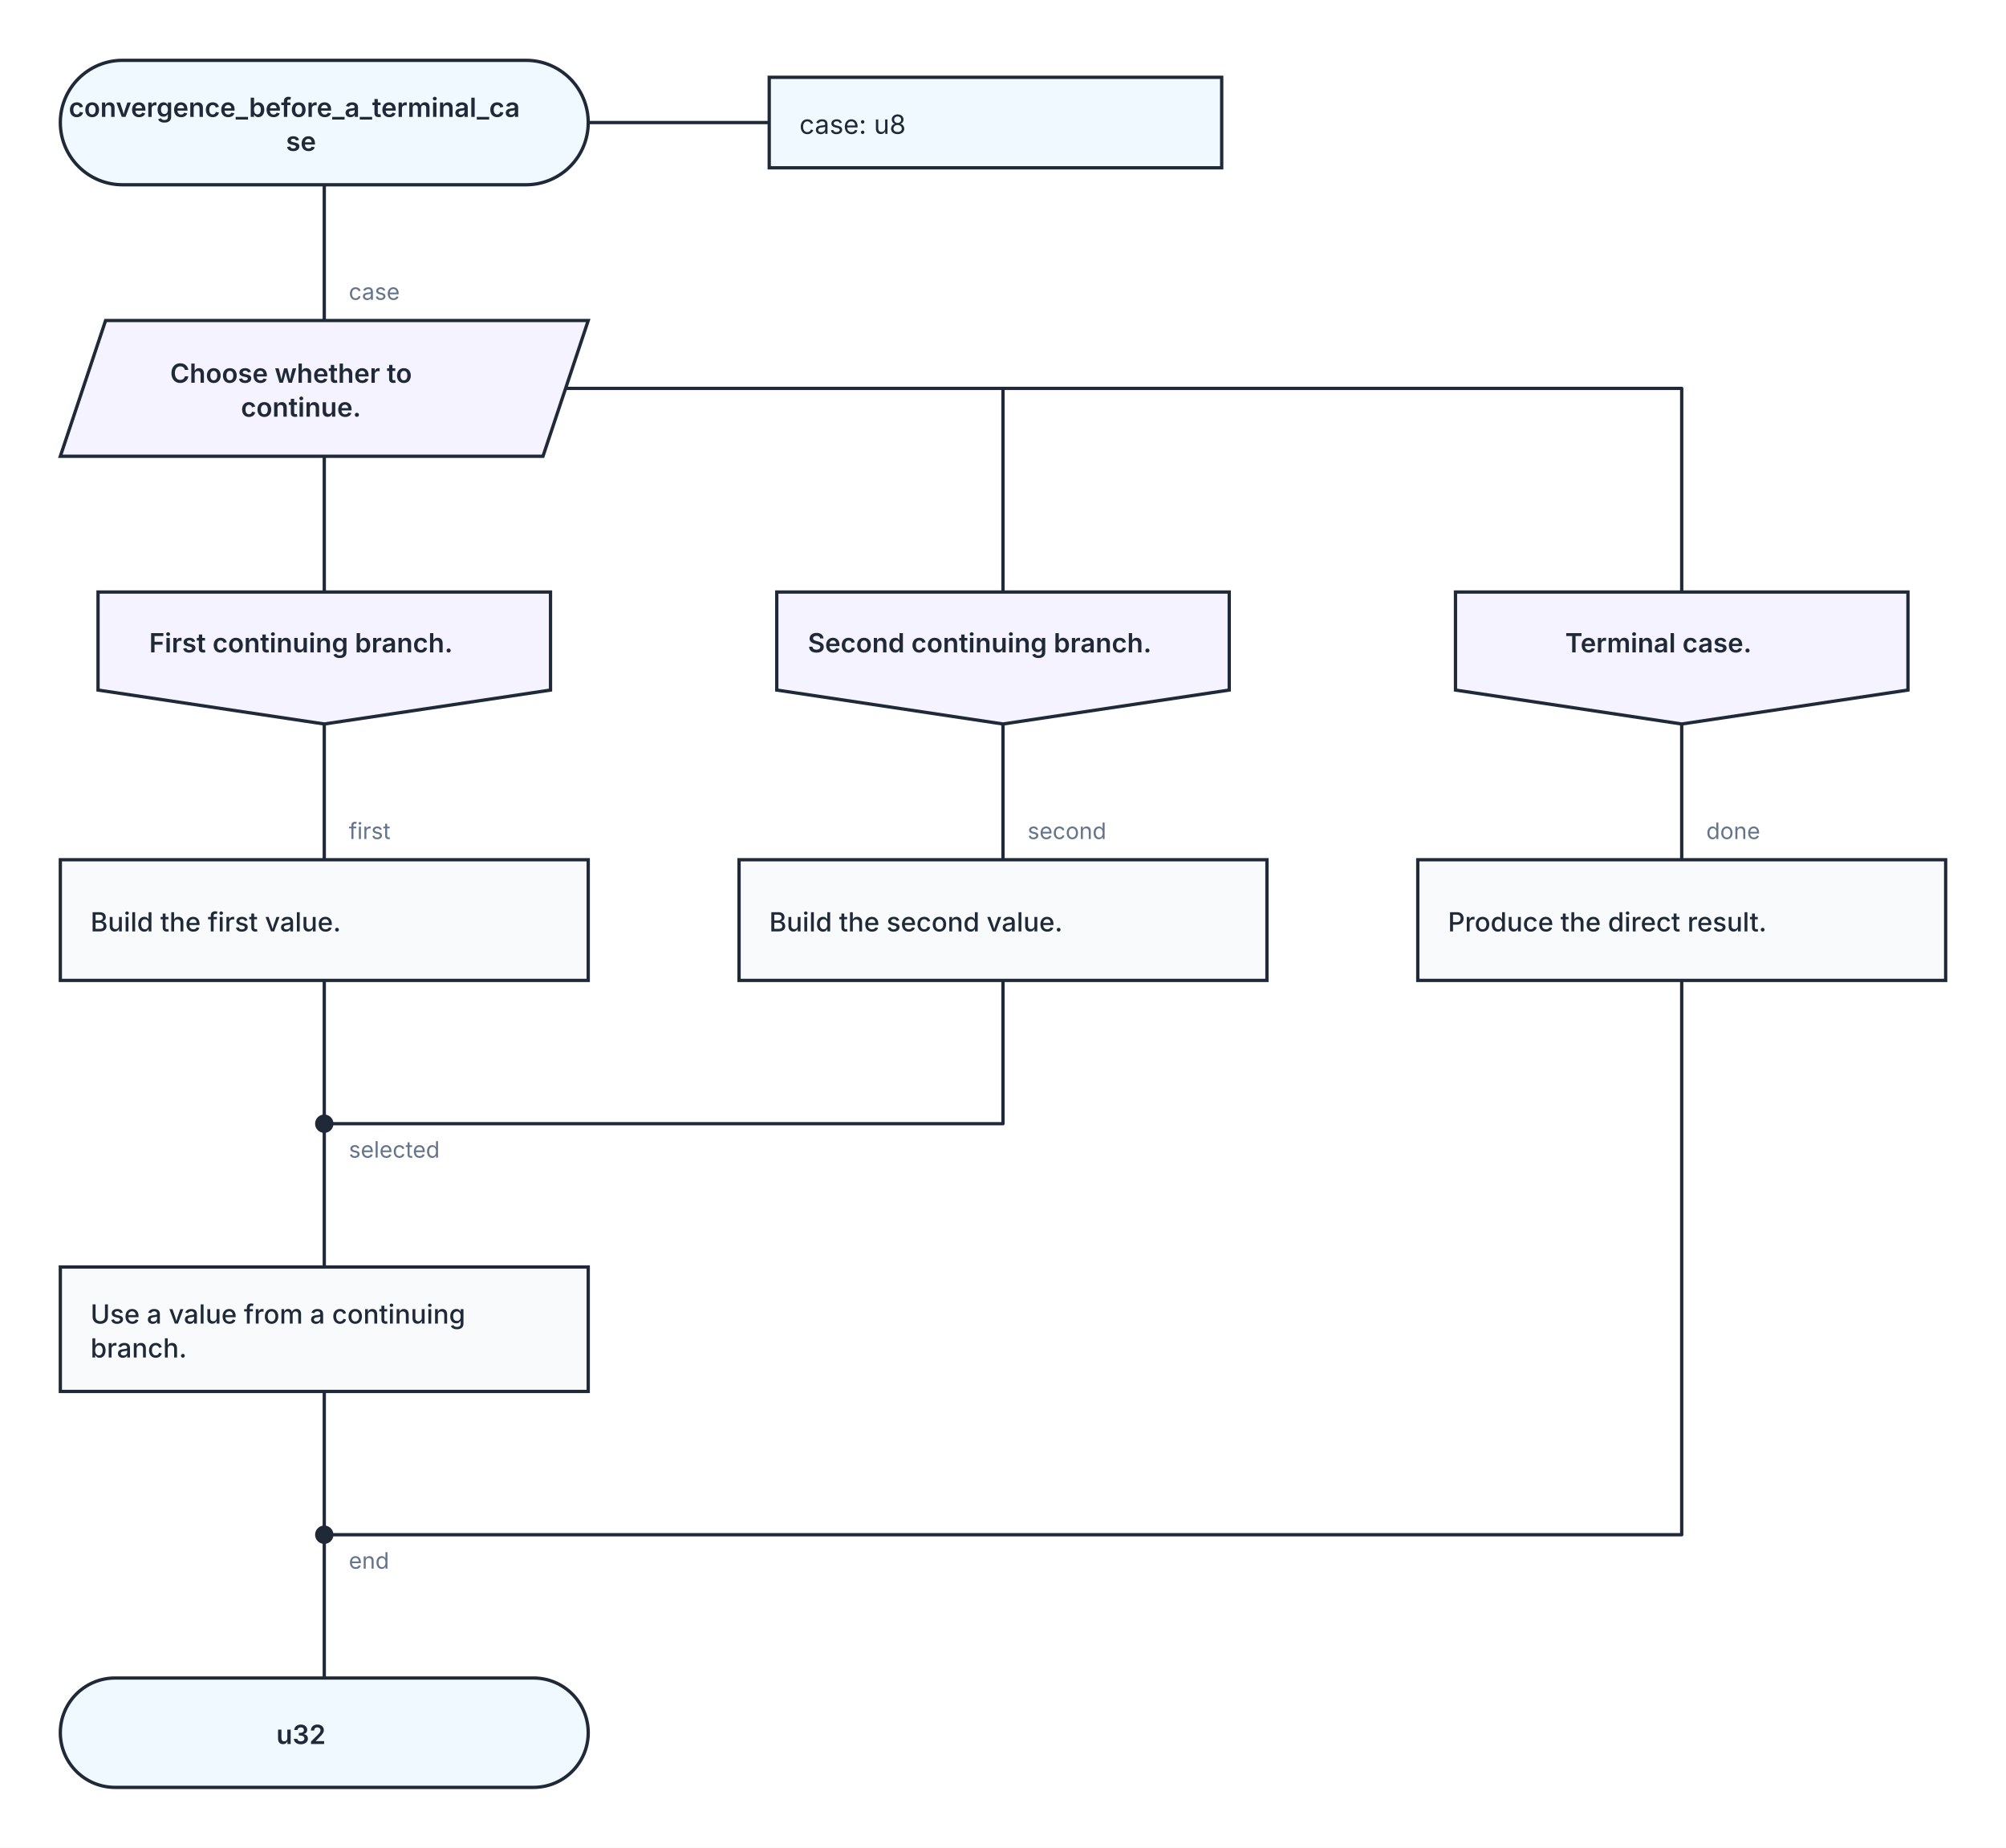
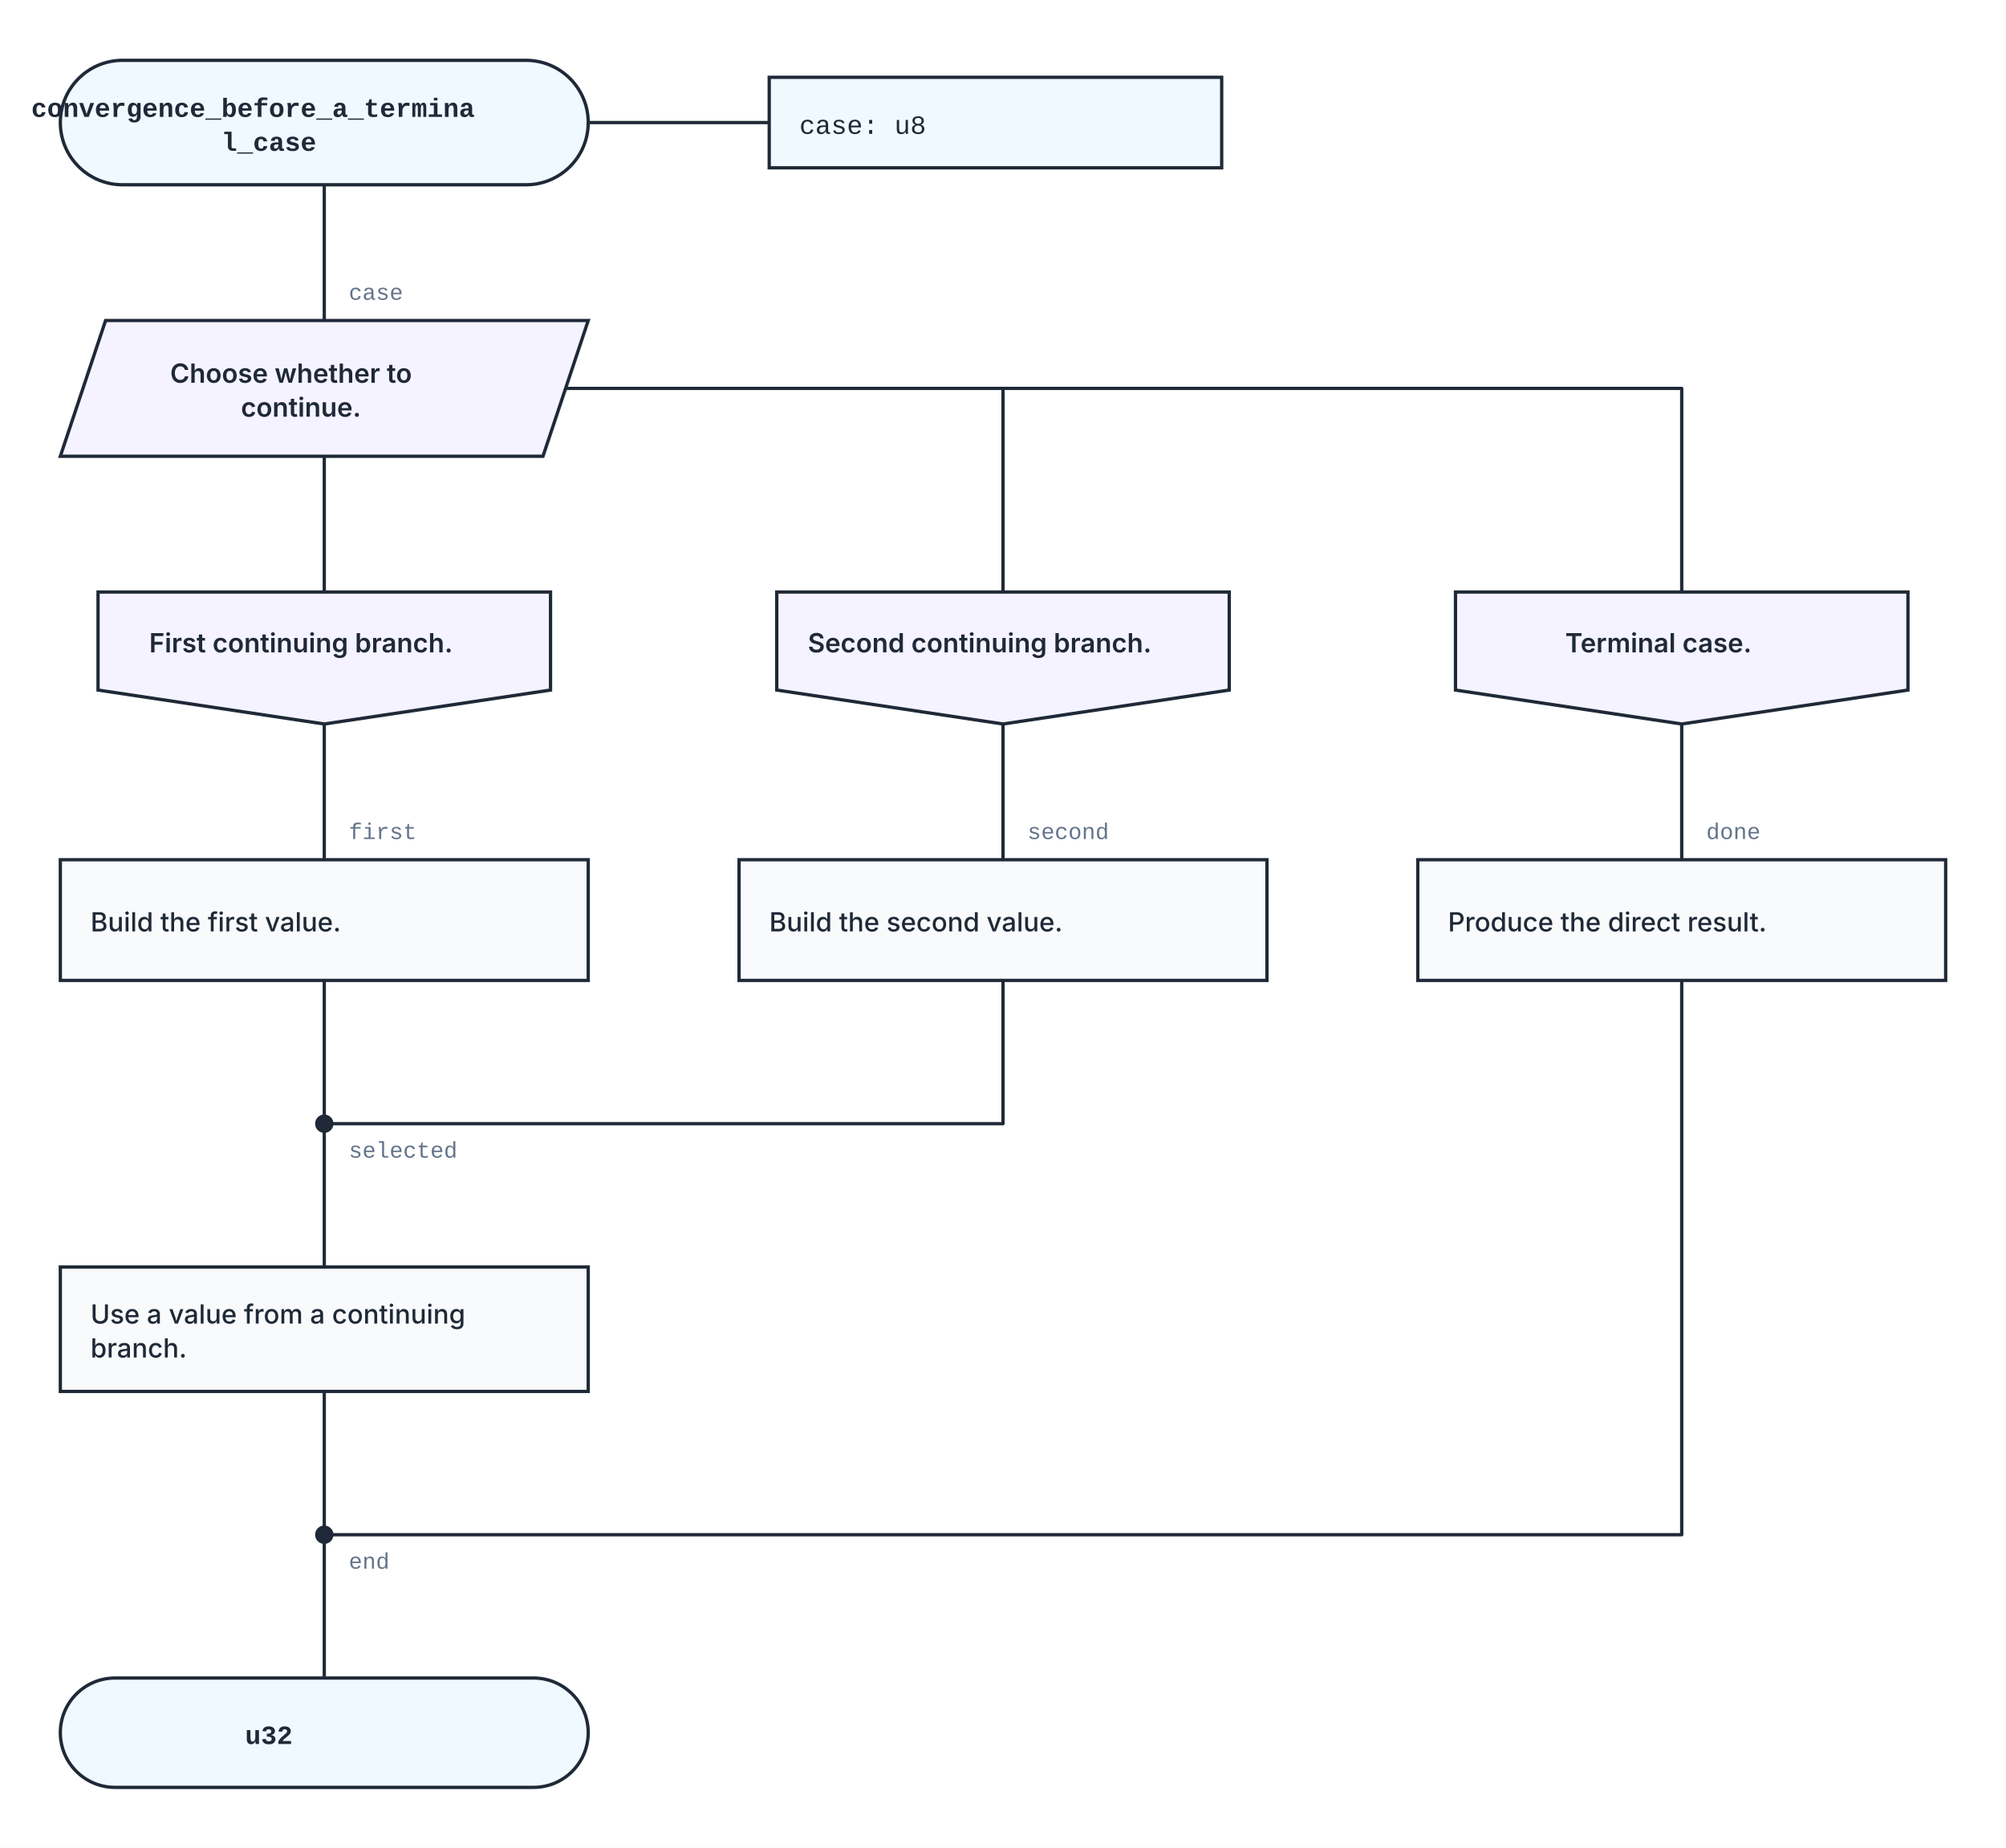
<svg xmlns="http://www.w3.org/2000/svg" width="1064" height="980" viewBox="0 0 1064 980" role="img" aria-labelledby="kaalang-title" aria-describedby="kaalang-description">
  <defs>
    <style>
      svg { color: #1f2937; font-family: Inter, ui-sans-serif, system-ui, -apple-system, BlinkMacSystemFont, "Segoe UI", sans-serif; text-rendering: optimizeLegibility; }
      .connection { fill: none; stroke: currentColor; stroke-width: 1.75; stroke-linecap: square; stroke-linejoin: round; }
      .connection-label { fill: #64748b; font-size: 12px; font-weight: 400; paint-order: stroke; stroke: #ffffff; stroke-width: 5px; stroke-linejoin: round; text-anchor: start; }
      .branch-label { fill: currentColor; font-weight: 500; }
      .parameter-link { fill: none; stroke: currentColor; stroke-width: 1.75; }
      .node-shape { fill: #ffffff; stroke: currentColor; stroke-width: 1.75; }
      .start .node-shape, .end .node-shape, .parameter-panel .node-shape { fill: #f0f9ff; }
      .action .node-shape, .call .node-shape { fill: #f8fafc; }
      .call-bars { fill: none; stroke: currentColor; stroke-width: 1.75; }
      .cycle .node-shape { fill: #f0fdf4; }
      .loop-marker { fill: #15803d; font-size: 20px; font-weight: 700; text-anchor: middle; }
      .question .node-shape { fill: #fffbeb; }
      .select .node-shape, .case .node-shape { fill: #f5f3ff; }
      .label { fill: currentColor; font-size: 14px; text-anchor: middle; }
      .start .label, .question .label, .select .label, .case .label, .end .label { font-weight: 600; }
      .action .label, .call .label, .cycle .label { font-weight: 500; text-anchor: start; }
      .parameter-panel .label { font-weight: 400; text-anchor: start; }
+       .code { font-family: ui-monospace, SFMono-Regular, Menlo, Monaco, Consolas, "Liberation Mono", monospace; }
      .cycle-boundary { fill: #f0fdf433; stroke: #15803d; stroke-width: 1.75; stroke-dasharray: 7 5; }
      .cycle-caption { fill: #166534; font-size: 12px; font-weight: 600; paint-order: stroke; stroke: #ffffff; stroke-width: 4px; }
    </style>
  </defs>
  <rect width="100%" height="100%" fill="#ffffff" />
  <g class="cycle-regions">
  </g>
  <g class="connections">
    <path class="connection" d="       M 172 98 L 172 170       M 172 242 L 172 314       M 300 206 L 532 206 L 532 314       M 300 206 L 892 206 L 892 314       M 172 384 L 172 456       M 532 384 L 532 456       M 892 384 L 892 456       M 172 520 L 172 596       M 532 520 L 532 596 L 172 596       M 892 520 L 892 814 L 172 814       M 172 738 L 172 814       M 172 596 L 172 672       M 172 814 L 172 890     " />
-     <text class="connection-label" x="185" y="614" xml:space="preserve">
+     <text class="connection-label code" x="185" y="614" xml:space="preserve">
      <tspan x="185" dy="0">selected</tspan>
    </text>
-     <text class="connection-label" x="185" y="832" xml:space="preserve">
+     <text class="connection-label code" x="185" y="832" xml:space="preserve">
      <tspan x="185" dy="0">end</tspan>
    </text>
-     <text class="connection-label" x="185" y="159" xml:space="preserve">
+     <text class="connection-label code" x="185" y="159" xml:space="preserve">
      <tspan x="185" dy="0">case</tspan>
    </text>
-     <text class="connection-label" x="185" y="445" xml:space="preserve">
+     <text class="connection-label code" x="185" y="445" xml:space="preserve">
      <tspan x="185" dy="0">first</tspan>
    </text>
-     <text class="connection-label" x="545" y="445" xml:space="preserve">
+     <text class="connection-label code" x="545" y="445" xml:space="preserve">
      <tspan x="545" dy="0">second</tspan>
    </text>
-     <text class="connection-label" x="905" y="445" xml:space="preserve">
+     <text class="connection-label code" x="905" y="445" xml:space="preserve">
      <tspan x="905" dy="0">done</tspan>
    </text>
  </g>
  <g class="nodes">
    <path class="parameter-link" d="M 312 65 L 408 65" />
    <g class="parameter-panel" transform="translate(528 65)">
      <rect class="node-shape" x="-120" y="-24" width="240" height="48" />
-       <text class="label" x="-104" y="6" xml:space="preserve">
+       <text class="label code" x="-104" y="6" xml:space="preserve">
        <tspan x="-104" dy="0">case: u8</tspan>
      </text>
    </g>
    <g class="node merge" transform="translate(172 596)">
      <circle class="node-shape" r="4" style="fill: currentColor" />
    </g>
    <g class="node merge" transform="translate(172 814)">
      <circle class="node-shape" r="4" style="fill: currentColor" />
    </g>
    <g class="node start" transform="translate(172 65)">
      <rect class="node-shape" x="-140" y="-33" width="280" height="66" rx="33" />
-       <text class="label" y="-3" xml:space="preserve">
-         <tspan x="0" dy="0">convergence_before_a_terminal_ca</tspan>
-         <tspan x="0" dy="18">se</tspan>
+       <text class="label code" y="-3" xml:space="preserve">
+         <tspan x="0" dy="0">convergence_before_a_termina</tspan>
+         <tspan x="0" dy="18">l_case</tspan>
      </text>
    </g>
    <g class="node select" transform="translate(172 206)">
      <polygon class="node-shape" points="-116,-36 140,-36 116,36 -140,36" />
      <text class="label" y="-3" xml:space="preserve">
        <tspan x="0" dy="0">Choose whether to </tspan>
        <tspan x="0" dy="18">continue.</tspan>
      </text>
    </g>
    <g class="node case" transform="translate(172 349)">
      <polygon class="node-shape" points="-120,-35 120,-35 120,17 0,35 -120,17" />
      <text class="label" y="-3" xml:space="preserve">
        <tspan x="0" dy="0">First continuing branch.</tspan>
      </text>
    </g>
    <g class="node case" transform="translate(532 349)">
      <polygon class="node-shape" points="-120,-35 120,-35 120,17 0,35 -120,17" />
      <text class="label" y="-3" xml:space="preserve">
        <tspan x="0" dy="0">Second continuing branch.</tspan>
      </text>
    </g>
    <g class="node case" transform="translate(892 349)">
      <polygon class="node-shape" points="-120,-35 120,-35 120,17 0,35 -120,17" />
      <text class="label" y="-3" xml:space="preserve">
        <tspan x="0" dy="0">Terminal case.</tspan>
      </text>
    </g>
    <g class="node action" transform="translate(172 488)">
      <rect class="node-shape" x="-140" y="-32" width="280" height="64" />
      <text class="label" y="6" xml:space="preserve">
        <tspan x="-124" dy="0">Build the first value.</tspan>
      </text>
    </g>
    <g class="node action" transform="translate(532 488)">
      <rect class="node-shape" x="-140" y="-32" width="280" height="64" />
      <text class="label" y="6" xml:space="preserve">
        <tspan x="-124" dy="0">Build the second value.</tspan>
      </text>
    </g>
    <g class="node action" transform="translate(892 488)">
      <rect class="node-shape" x="-140" y="-32" width="280" height="64" />
      <text class="label" y="6" xml:space="preserve">
        <tspan x="-124" dy="0">Produce the direct result.</tspan>
      </text>
    </g>
    <g class="node action" transform="translate(172 705)">
      <rect class="node-shape" x="-140" y="-33" width="280" height="66" />
      <text class="label" y="-3" xml:space="preserve">
        <tspan x="-124" dy="0">Use a value from a continuing </tspan>
        <tspan x="-124" dy="18">branch.</tspan>
      </text>
    </g>
    <g class="node end" transform="translate(172 919)">
      <rect class="node-shape" x="-140" y="-29" width="280" height="58" rx="29" />
-       <text class="label" y="6" xml:space="preserve">
+       <text class="label code" y="6" xml:space="preserve">
        <tspan x="0" dy="0">u32</tspan>
      </text>
    </g>
  </g>
</svg>
